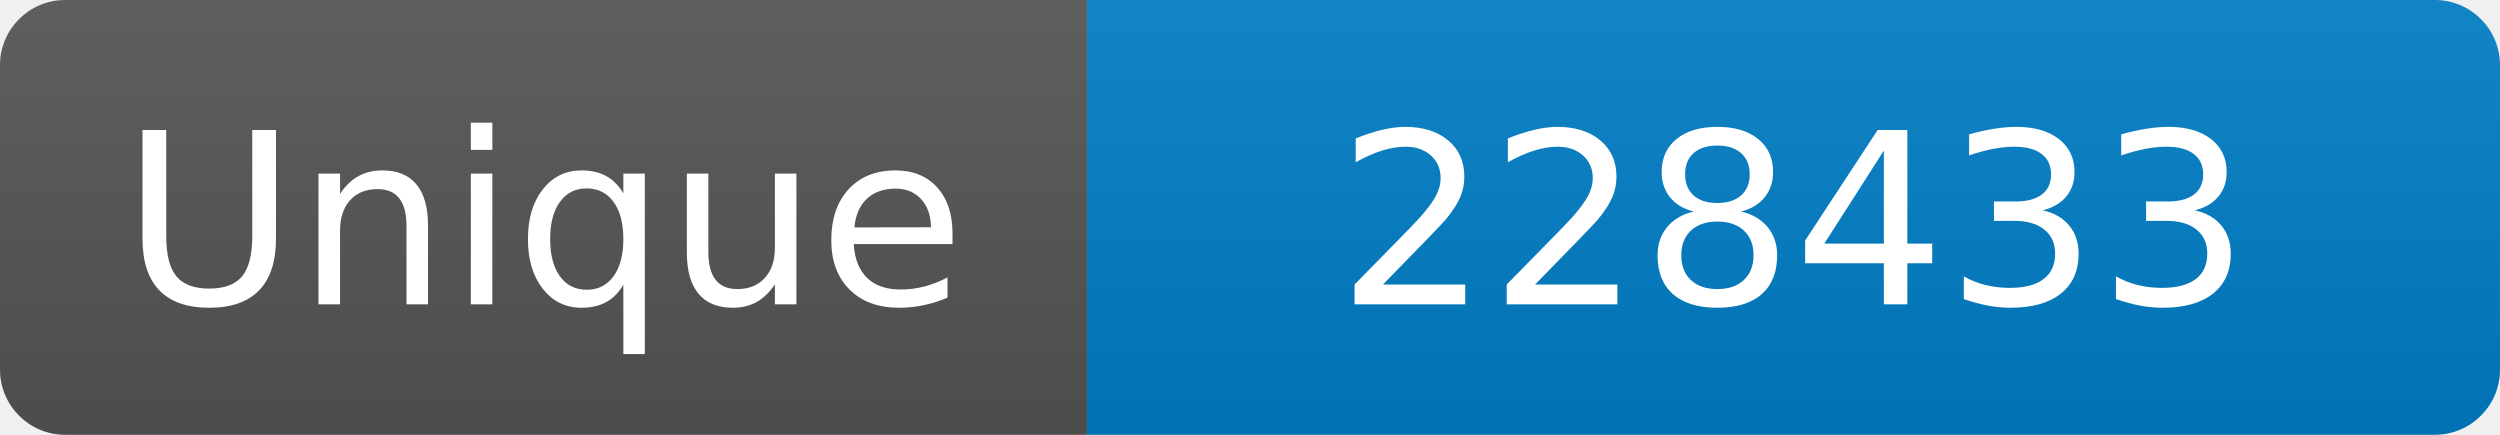
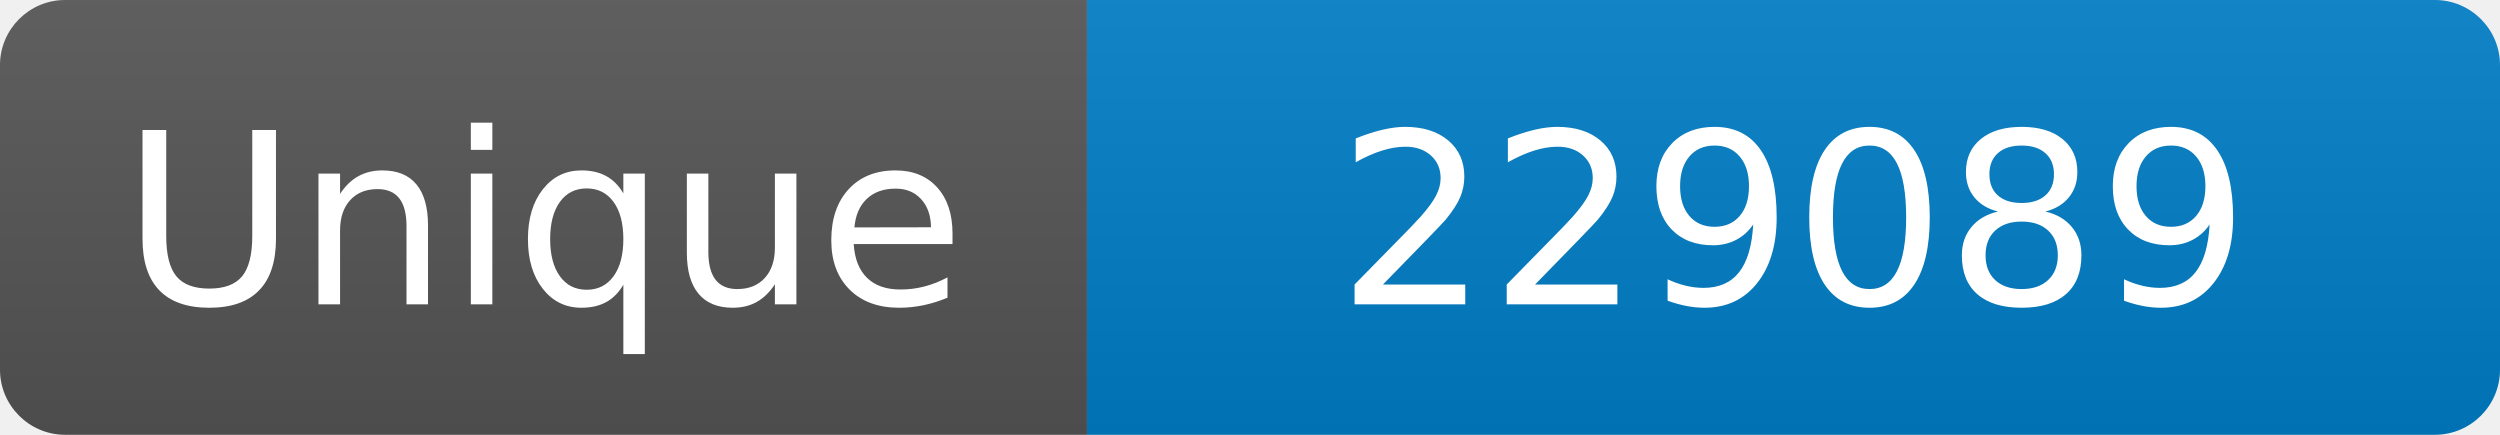
<svg xmlns="http://www.w3.org/2000/svg" width="115" height="20" role="img" aria-label="Maintained?: yes">
  <linearGradient id="s" x2="0" y2="100%">
    <stop offset="0" stop-color="#bbb" stop-opacity=".1" />
    <stop offset="1" stop-opacity=".1" />
  </linearGradient>
  <clipPath id="r">
    <rect width="115" height="20" rx="3" fill="#fff" />
  </clipPath>
  <g clip-path="url(#r)">
    <rect width="50" height="20" fill="#555" />
    <rect x="50" width="160" height="20" fill="#007ec6" />
    <rect width="115" height="20" fill="url(#s)" />
  </g>
  <g fill="#fff" text-anchor="middle" font-family="Verdana,Geneva,DejaVu Sans,sans-serif" font-size="110">
    <text x="250" y="140" transform="scale(.1)" fill="#fff">Unique</text>
-     <text x="825" y="140" transform="scale(.1)" fill="#fff">228433</text>
+     <text x="825" y="140" transform="scale(.1)" fill="#fff">229089</text>
  </g>
</svg>
